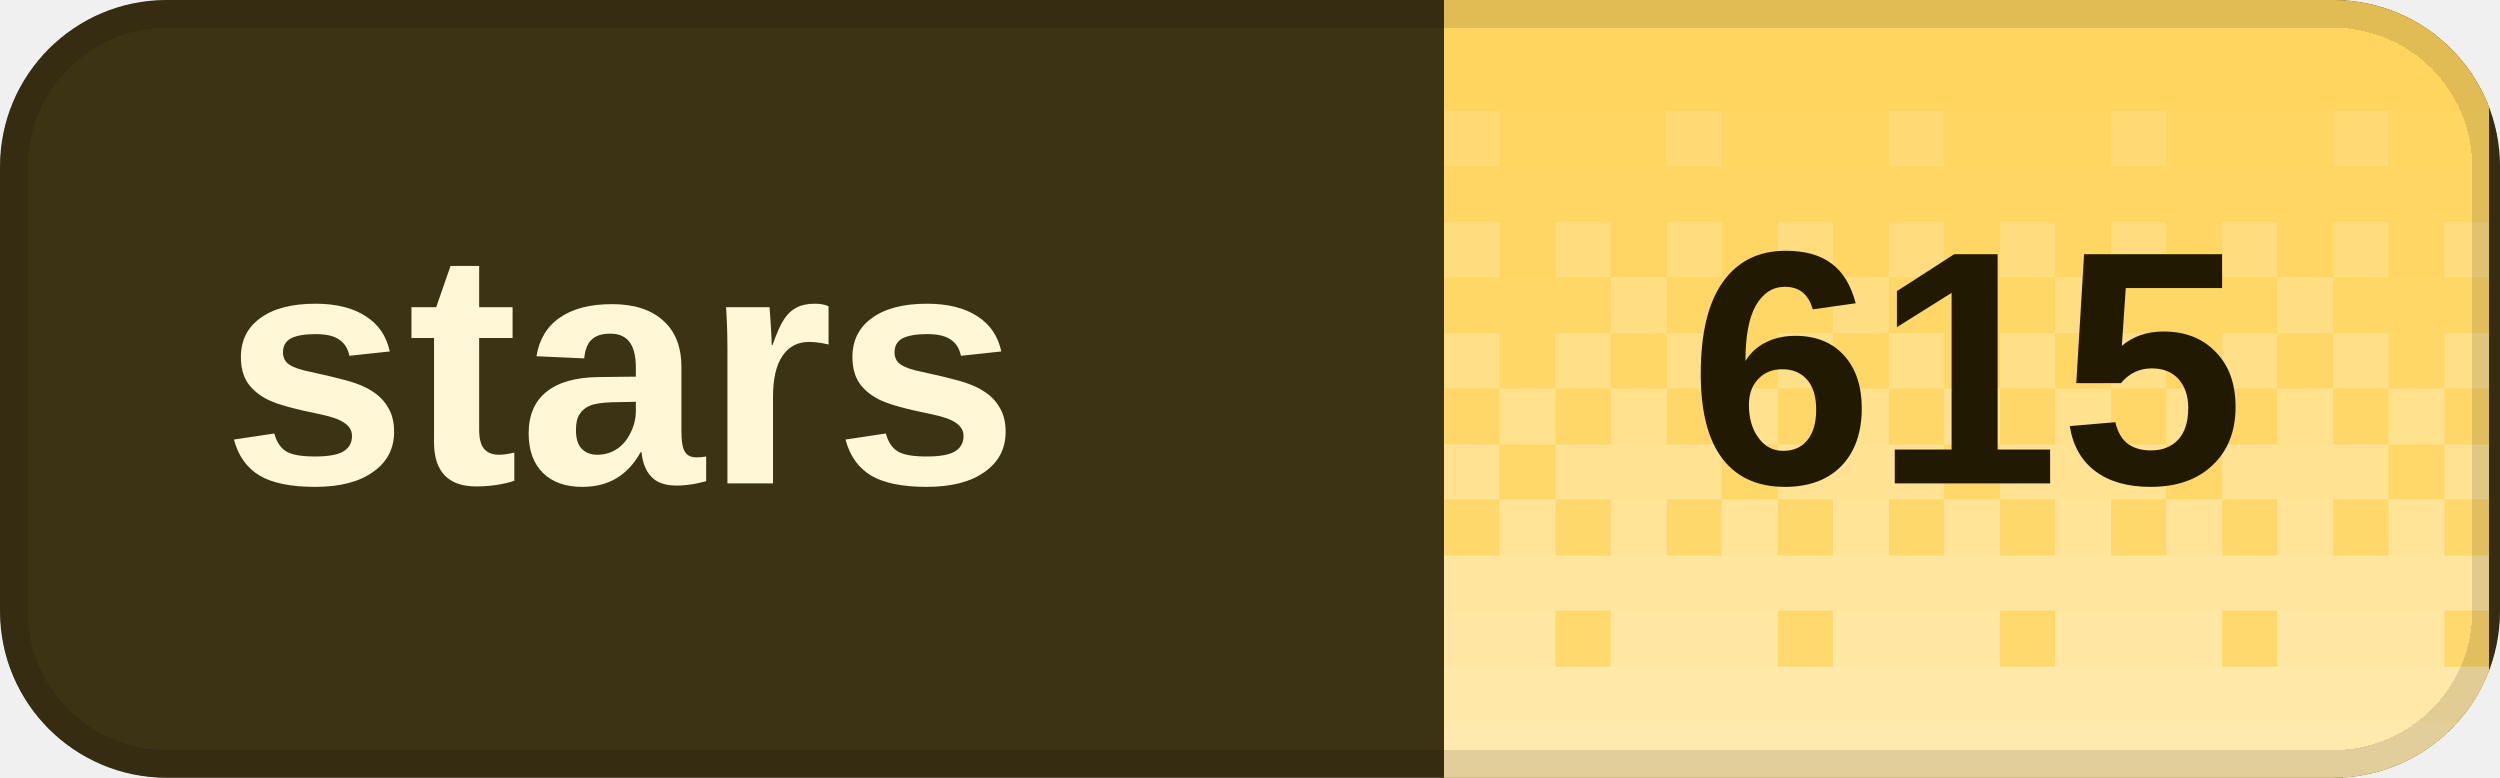
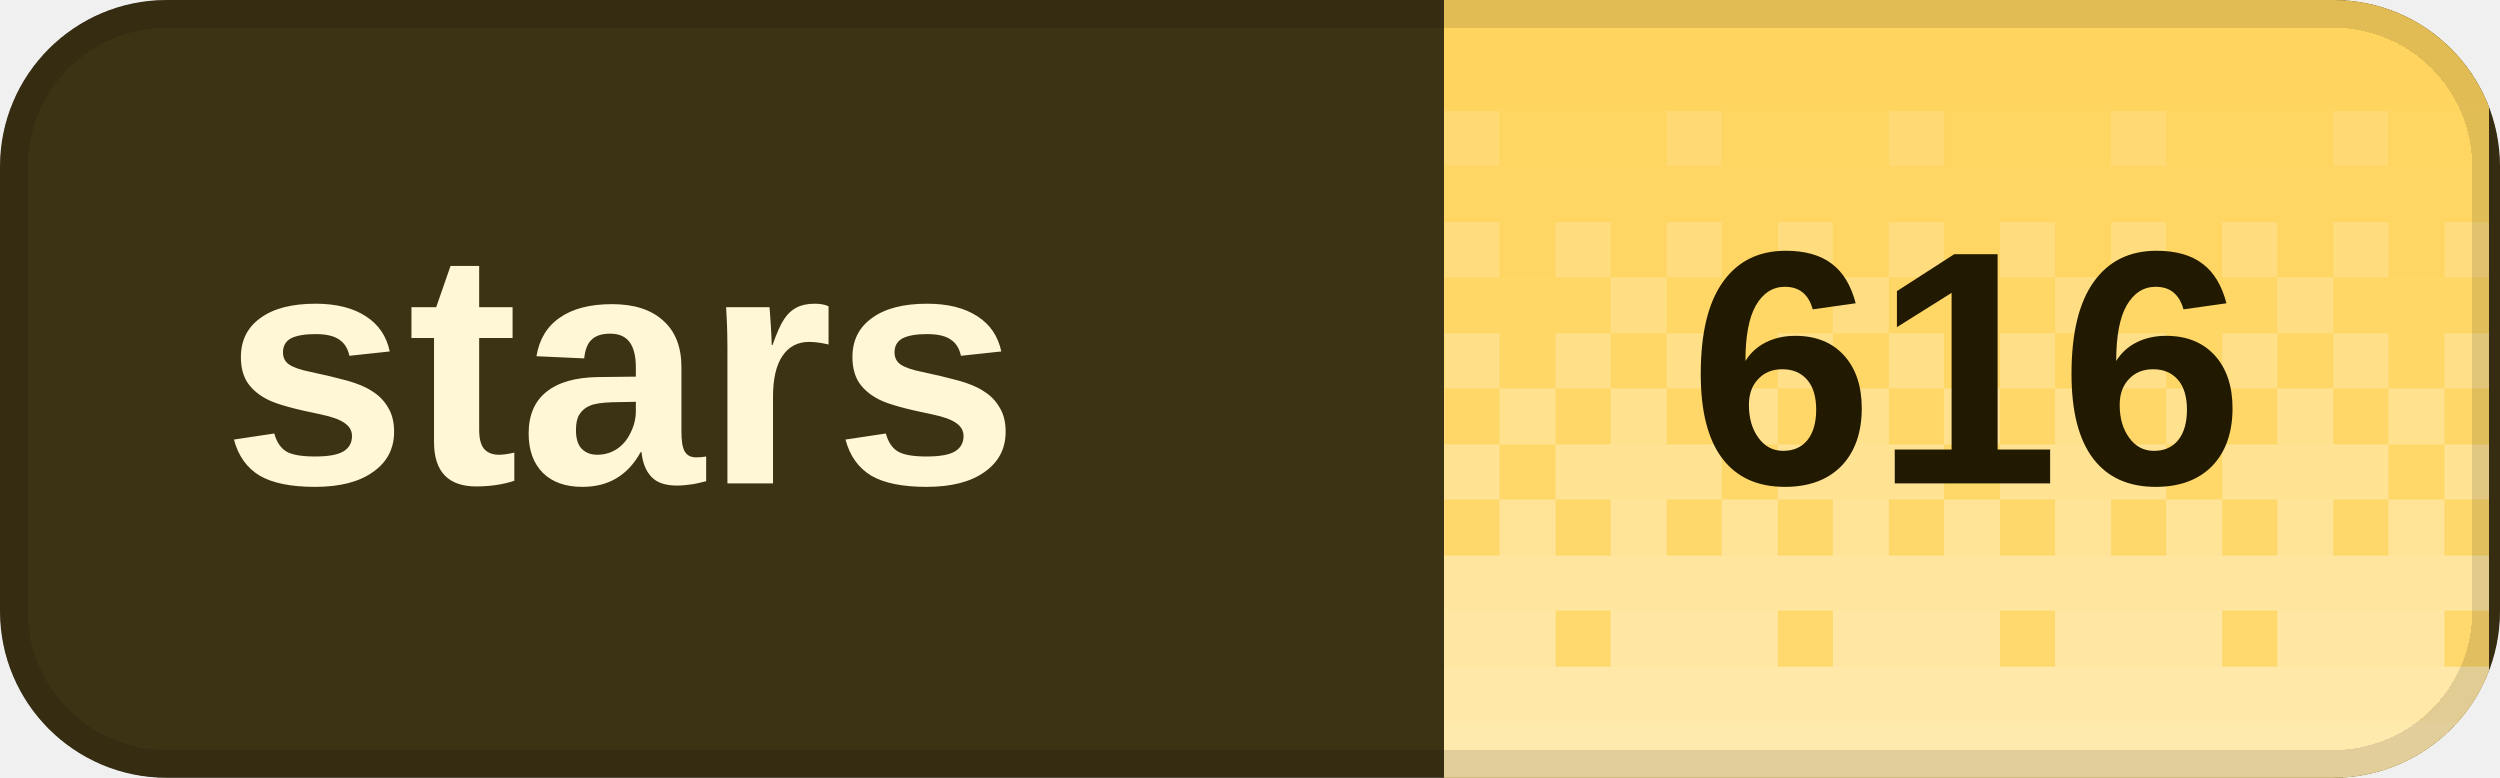
<svg xmlns="http://www.w3.org/2000/svg" width="90" height="28" viewBox="0 0 90 28" role="img" aria-labelledby="title desc" shape-rendering="crispEdges">
  <defs>
    <clipPath id="badge-clip">
      <rect width="90" height="28" rx="6" />
    </clipPath>
    <pattern id="dither" width="8" height="28" patternUnits="userSpaceOnUse">
      <rect x="0" y="0" width="2" height="2" fill="#fff" fill-opacity="0.020" />
      <rect x="2" y="0" width="2" height="2" fill="#fff" fill-opacity="0.020" />
      <rect x="4" y="0" width="2" height="2" fill="#fff" fill-opacity="0.020" />
      <rect x="6" y="0" width="2" height="2" fill="#fff" fill-opacity="0.020" />
      <rect x="0" y="2" width="2" height="2" fill="#fff" fill-opacity="0.028" />
      <rect x="2" y="2" width="2" height="2" fill="#fff" fill-opacity="0.028" />
      <rect x="4" y="2" width="2" height="2" fill="#fff" fill-opacity="0.028" />
      <rect x="6" y="2" width="2" height="2" fill="#fff" fill-opacity="0.028" />
      <rect x="0" y="4" width="2" height="2" fill="#fff" fill-opacity="0.036" />
      <rect x="2" y="4" width="2" height="2" fill="#fff" fill-opacity="0.036" />
      <rect x="4" y="4" width="2" height="2" fill="#fff" fill-opacity="0.145" />
      <rect x="6" y="4" width="2" height="2" fill="#fff" fill-opacity="0.036" />
      <rect x="0" y="6" width="2" height="2" fill="#fff" fill-opacity="0.044" />
      <rect x="2" y="6" width="2" height="2" fill="#fff" fill-opacity="0.044" />
      <rect x="4" y="6" width="2" height="2" fill="#fff" fill-opacity="0.044" />
      <rect x="6" y="6" width="2" height="2" fill="#fff" fill-opacity="0.044" />
      <rect x="0" y="8" width="2" height="2" fill="#fff" fill-opacity="0.209" />
      <rect x="2" y="8" width="2" height="2" fill="#fff" fill-opacity="0.052" />
      <rect x="4" y="8" width="2" height="2" fill="#fff" fill-opacity="0.209" />
      <rect x="6" y="8" width="2" height="2" fill="#fff" fill-opacity="0.052" />
      <rect x="0" y="10" width="2" height="2" fill="#fff" fill-opacity="0.060" />
      <rect x="2" y="10" width="2" height="2" fill="#fff" fill-opacity="0.242" />
      <rect x="4" y="10" width="2" height="2" fill="#fff" fill-opacity="0.060" />
      <rect x="6" y="10" width="2" height="2" fill="#fff" fill-opacity="0.060" />
      <rect x="0" y="12" width="2" height="2" fill="#fff" fill-opacity="0.274" />
      <rect x="2" y="12" width="2" height="2" fill="#fff" fill-opacity="0.068" />
      <rect x="4" y="12" width="2" height="2" fill="#fff" fill-opacity="0.274" />
      <rect x="6" y="12" width="2" height="2" fill="#fff" fill-opacity="0.068" />
      <rect x="0" y="14" width="2" height="2" fill="#fff" fill-opacity="0.077" />
      <rect x="2" y="14" width="2" height="2" fill="#fff" fill-opacity="0.306" />
      <rect x="4" y="14" width="2" height="2" fill="#fff" fill-opacity="0.077" />
      <rect x="6" y="14" width="2" height="2" fill="#fff" fill-opacity="0.306" />
      <rect x="0" y="16" width="2" height="2" fill="#fff" fill-opacity="0.338" />
      <rect x="2" y="16" width="2" height="2" fill="#fff" fill-opacity="0.338" />
      <rect x="4" y="16" width="2" height="2" fill="#fff" fill-opacity="0.338" />
      <rect x="6" y="16" width="2" height="2" fill="#fff" fill-opacity="0.085" />
      <rect x="0" y="18" width="2" height="2" fill="#fff" fill-opacity="0.093" />
      <rect x="2" y="18" width="2" height="2" fill="#fff" fill-opacity="0.371" />
      <rect x="4" y="18" width="2" height="2" fill="#fff" fill-opacity="0.093" />
      <rect x="6" y="18" width="2" height="2" fill="#fff" fill-opacity="0.371" />
      <rect x="0" y="20" width="2" height="2" fill="#fff" fill-opacity="0.403" />
      <rect x="2" y="20" width="2" height="2" fill="#fff" fill-opacity="0.403" />
      <rect x="4" y="20" width="2" height="2" fill="#fff" fill-opacity="0.403" />
      <rect x="6" y="20" width="2" height="2" fill="#fff" fill-opacity="0.403" />
      <rect x="0" y="22" width="2" height="2" fill="#fff" fill-opacity="0.109" />
      <rect x="2" y="22" width="2" height="2" fill="#fff" fill-opacity="0.435" />
      <rect x="4" y="22" width="2" height="2" fill="#fff" fill-opacity="0.435" />
      <rect x="6" y="22" width="2" height="2" fill="#fff" fill-opacity="0.435" />
      <rect x="0" y="24" width="2" height="2" fill="#fff" fill-opacity="0.468" />
      <rect x="2" y="24" width="2" height="2" fill="#fff" fill-opacity="0.468" />
      <rect x="4" y="24" width="2" height="2" fill="#fff" fill-opacity="0.468" />
      <rect x="6" y="24" width="2" height="2" fill="#fff" fill-opacity="0.468" />
      <rect x="0" y="26" width="2" height="2" fill="#fff" fill-opacity="0.500" />
      <rect x="2" y="26" width="2" height="2" fill="#fff" fill-opacity="0.500" />
      <rect x="4" y="26" width="2" height="2" fill="#fff" fill-opacity="0.500" />
      <rect x="6" y="26" width="2" height="2" fill="#fff" fill-opacity="0.500" />
    </pattern>
  </defs>
  <g clip-path="url(#badge-clip)">
    <rect width="90" height="28" fill="#3c3214" />
    <rect x="52" width="37.6" height="28" fill="#ffd45c" />
    <rect x="52" width="37.6" height="28" fill="url(#dither)" />
  </g>
  <rect x="0.5" y="0.5" width="89" height="27" rx="5.5" fill="none" stroke="#000" stroke-opacity="0.12" />
  <g fill="#fff7d6" font-family="Geist,Arial,sans-serif" font-size="12" font-weight="600" dominant-baseline="middle">
    <text x="8" y="14">stars</text>
  </g>
-   <text x="70.8" y="14" fill="#211900" font-family="Geist,Arial,sans-serif" font-size="12" font-weight="700" text-anchor="middle" dominant-baseline="middle">615</text>
+   <text x="70.8" y="14" fill="#211900" font-family="Geist,Arial,sans-serif" font-size="12" font-weight="700" text-anchor="middle" dominant-baseline="middle">616</text>
</svg>
